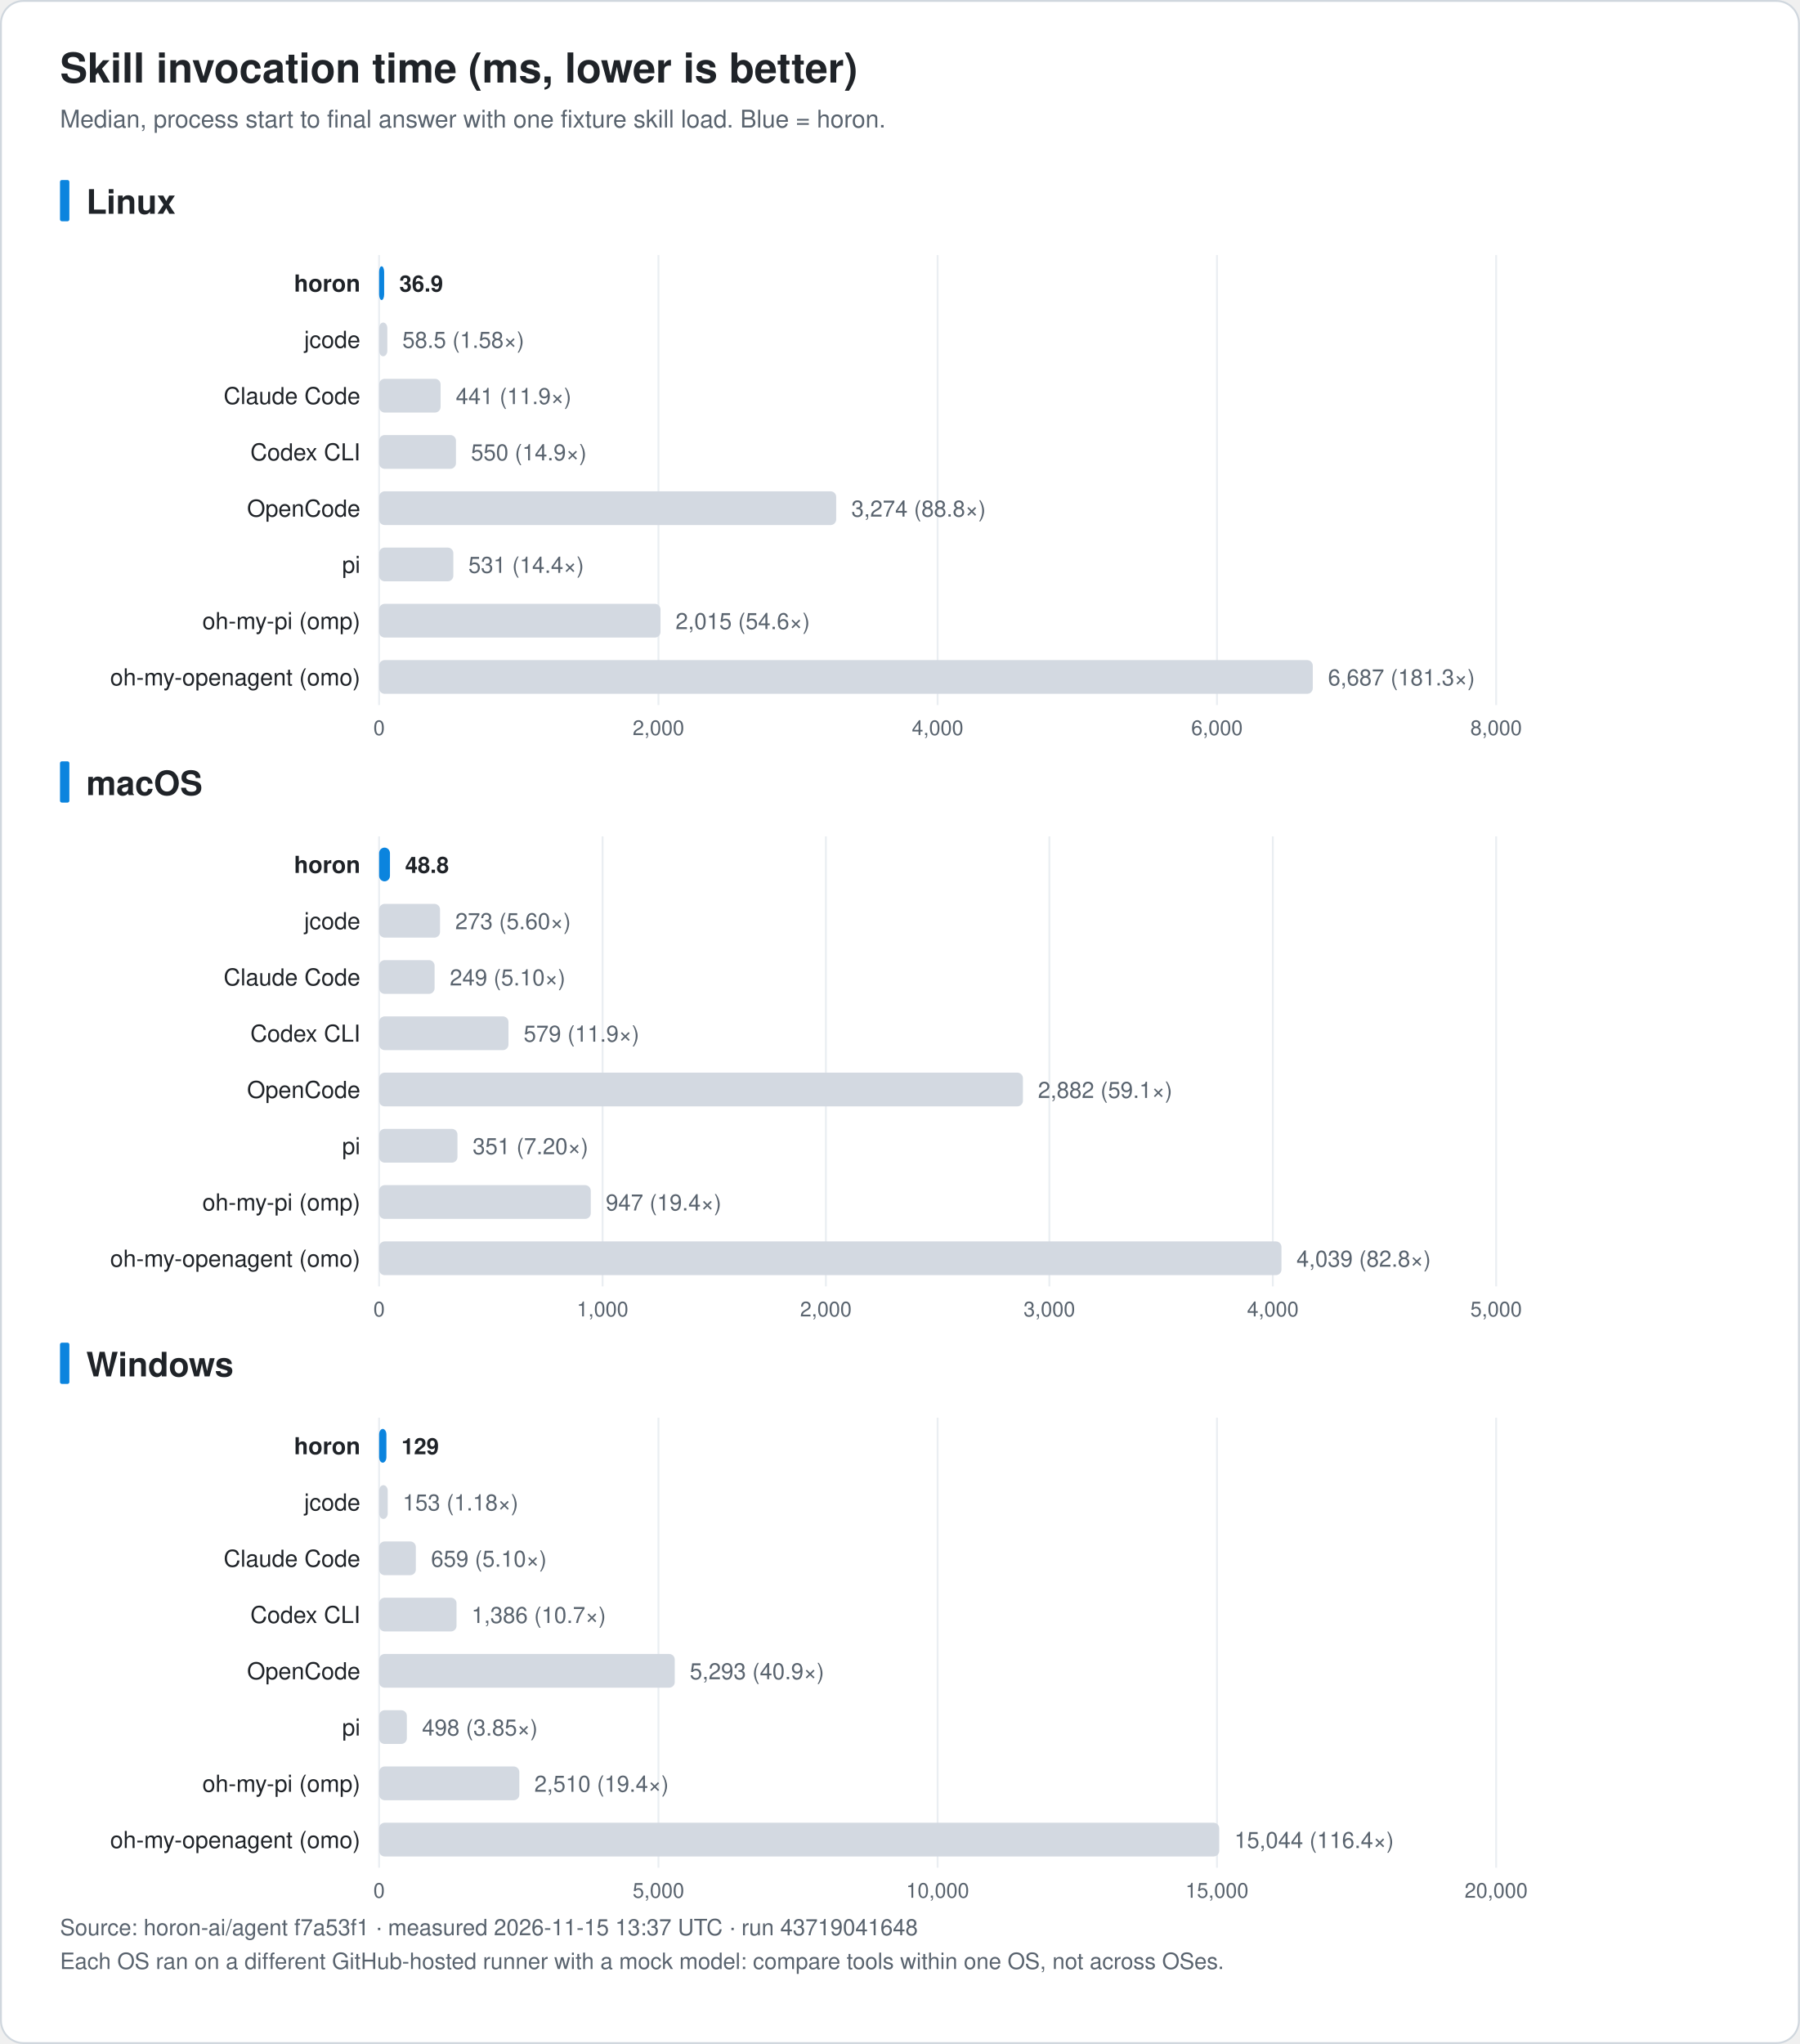
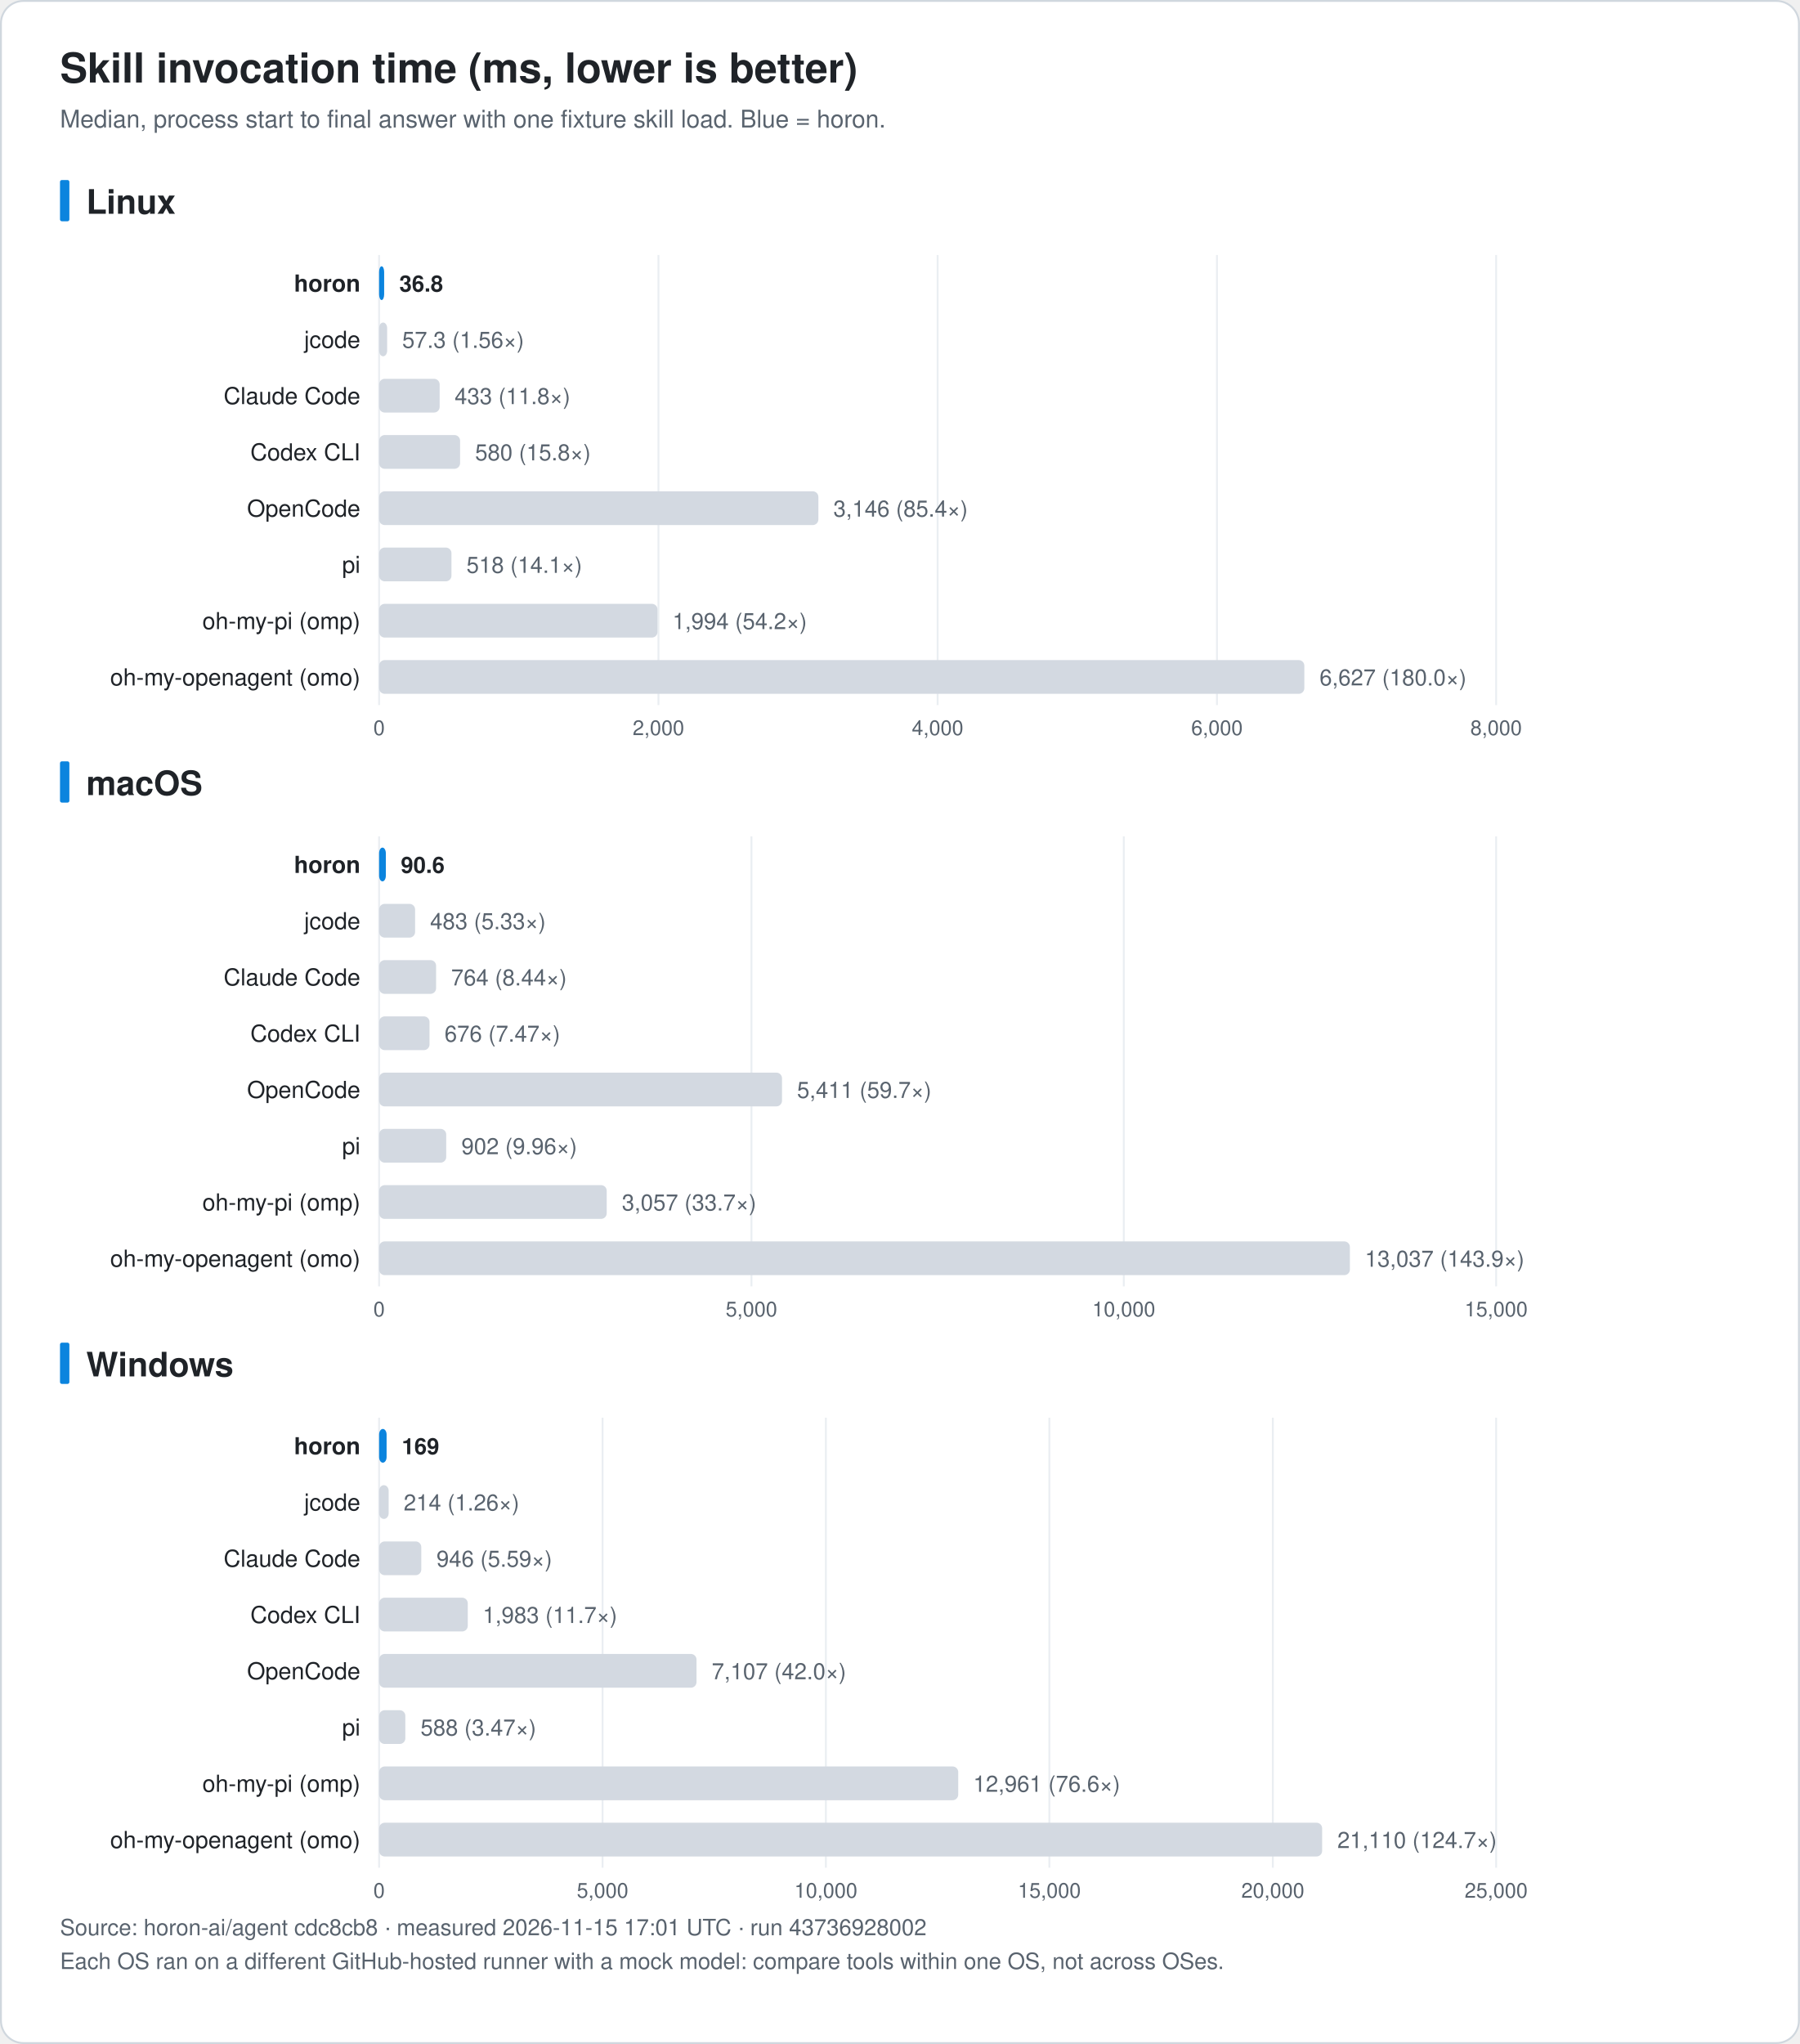
<svg xmlns="http://www.w3.org/2000/svg" width="960" height="1090" viewBox="0 0 960 1090" font-family="-apple-system, BlinkMacSystemFont, 'Segoe UI', 'Noto Sans KR', 'Apple SD Gothic Neo', Helvetica, Arial, sans-serif" role="img">
  <rect x="0.5" y="0.5" width="959" height="1089" rx="12" fill="#ffffff" stroke="#d0d7de" />
  <text x="32.0" y="44.0" font-size="22" fill="#1f2328" text-anchor="start" font-weight="bold">Skill invocation time (ms, lower is better)</text>
  <text x="32.0" y="68.0" font-size="13" fill="#59636e" text-anchor="start" font-weight="normal">Median, process start to final answer with one fixture skill load. Blue = horon.</text>
  <rect x="32" y="96.0" width="5" height="22" rx="1" fill="#0b84de" />
  <text x="46.0" y="114.0" font-size="18" fill="#1f2328" text-anchor="start" font-weight="bold">Linux</text>
  <line x1="202.2" y1="136.0" x2="202.2" y2="376.0" stroke="#eaeef2" />
  <text x="202.2" y="392.0" font-size="11" fill="#59636e" text-anchor="middle" font-weight="normal">0</text>
  <line x1="351.2" y1="136.0" x2="351.2" y2="376.0" stroke="#eaeef2" />
  <text x="351.2" y="392.0" font-size="11" fill="#59636e" text-anchor="middle" font-weight="normal">2,000</text>
  <line x1="500.1" y1="136.0" x2="500.1" y2="376.0" stroke="#eaeef2" />
  <text x="500.1" y="392.0" font-size="11" fill="#59636e" text-anchor="middle" font-weight="normal">4,000</text>
  <line x1="649.1" y1="136.0" x2="649.1" y2="376.0" stroke="#eaeef2" />
  <text x="649.1" y="392.0" font-size="11" fill="#59636e" text-anchor="middle" font-weight="normal">6,000</text>
  <line x1="798.0" y1="136.0" x2="798.0" y2="376.0" stroke="#eaeef2" />
  <text x="798.0" y="392.0" font-size="11" fill="#59636e" text-anchor="middle" font-weight="normal">8,000</text>
  <text x="192.2" y="155.5" font-size="12.5" fill="#1f2328" text-anchor="end" font-weight="bold">horon</text>
  <rect x="202.2" y="142.0" width="2.7" height="18" rx="3" fill="#0b84de" />
-   <text x="213.0" y="155.5" font-size="12" fill="#1f2328" text-anchor="start" font-weight="bold">36.9</text>
+   <text x="213.0" y="155.5" font-size="12" fill="#1f2328" text-anchor="start" font-weight="bold">36.8</text>
  <text x="192.2" y="185.5" font-size="12.5" fill="#1f2328" text-anchor="end" font-weight="normal">jcode</text>
-   <rect x="202.2" y="172.0" width="4.4" height="18" rx="3" fill="#d3d9e1" />
-   <text x="214.6" y="185.5" font-size="12" fill="#59636e" text-anchor="start" font-weight="normal">58.5 (1.58×)</text>
+   <rect x="202.2" y="172.0" width="4.3" height="18" rx="3" fill="#d3d9e1" />
+   <text x="214.5" y="185.5" font-size="12" fill="#59636e" text-anchor="start" font-weight="normal">57.3 (1.56×)</text>
  <text x="192.2" y="215.5" font-size="12.5" fill="#1f2328" text-anchor="end" font-weight="normal">Claude Code</text>
-   <rect x="202.2" y="202.0" width="32.8" height="18" rx="3" fill="#d3d9e1" />
-   <text x="243.1" y="215.5" font-size="12" fill="#59636e" text-anchor="start" font-weight="normal">441 (11.9×)</text>
+   <rect x="202.2" y="202.0" width="32.3" height="18" rx="3" fill="#d3d9e1" />
+   <text x="242.5" y="215.5" font-size="12" fill="#59636e" text-anchor="start" font-weight="normal">433 (11.8×)</text>
  <text x="192.2" y="245.5" font-size="12.5" fill="#1f2328" text-anchor="end" font-weight="normal">Codex CLI</text>
-   <rect x="202.2" y="232.0" width="41.0" height="18" rx="3" fill="#d3d9e1" />
-   <text x="251.2" y="245.5" font-size="12" fill="#59636e" text-anchor="start" font-weight="normal">550 (14.9×)</text>
+   <rect x="202.2" y="232.0" width="43.2" height="18" rx="3" fill="#d3d9e1" />
+   <text x="253.4" y="245.5" font-size="12" fill="#59636e" text-anchor="start" font-weight="normal">580 (15.8×)</text>
  <text x="192.2" y="275.5" font-size="12.5" fill="#1f2328" text-anchor="end" font-weight="normal">OpenCode</text>
-   <rect x="202.2" y="262.0" width="243.8" height="18" rx="3" fill="#d3d9e1" />
-   <text x="454.1" y="275.5" font-size="12" fill="#59636e" text-anchor="start" font-weight="normal">3,274 (88.8×)</text>
+   <rect x="202.2" y="262.0" width="234.3" height="18" rx="3" fill="#d3d9e1" />
+   <text x="444.5" y="275.5" font-size="12" fill="#59636e" text-anchor="start" font-weight="normal">3,146 (85.4×)</text>
  <text x="192.2" y="305.5" font-size="12.5" fill="#1f2328" text-anchor="end" font-weight="normal">pi</text>
-   <rect x="202.2" y="292.0" width="39.6" height="18" rx="3" fill="#d3d9e1" />
-   <text x="249.8" y="305.5" font-size="12" fill="#59636e" text-anchor="start" font-weight="normal">531 (14.4×)</text>
+   <rect x="202.2" y="292.0" width="38.6" height="18" rx="3" fill="#d3d9e1" />
+   <text x="248.8" y="305.5" font-size="12" fill="#59636e" text-anchor="start" font-weight="normal">518 (14.1×)</text>
  <text x="192.2" y="335.5" font-size="12.5" fill="#1f2328" text-anchor="end" font-weight="normal">oh-my-pi (omp)</text>
-   <rect x="202.2" y="322.0" width="150.1" height="18" rx="3" fill="#d3d9e1" />
-   <text x="360.3" y="335.5" font-size="12" fill="#59636e" text-anchor="start" font-weight="normal">2,015 (54.6×)</text>
+   <rect x="202.2" y="322.0" width="148.5" height="18" rx="3" fill="#d3d9e1" />
+   <text x="358.7" y="335.5" font-size="12" fill="#59636e" text-anchor="start" font-weight="normal">1,994 (54.2×)</text>
  <text x="192.2" y="365.5" font-size="12.5" fill="#1f2328" text-anchor="end" font-weight="normal">oh-my-openagent (omo)</text>
-   <rect x="202.2" y="352.0" width="498.0" height="18" rx="3" fill="#d3d9e1" />
-   <text x="708.3" y="365.5" font-size="12" fill="#59636e" text-anchor="start" font-weight="normal">6,687 (181.3×)</text>
+   <rect x="202.2" y="352.0" width="493.5" height="18" rx="3" fill="#d3d9e1" />
+   <text x="703.8" y="365.5" font-size="12" fill="#59636e" text-anchor="start" font-weight="normal">6,627 (180.0×)</text>
  <rect x="32" y="406.0" width="5" height="22" rx="1" fill="#0b84de" />
  <text x="46.0" y="424.0" font-size="18" fill="#1f2328" text-anchor="start" font-weight="bold">macOS</text>
  <line x1="202.2" y1="446.0" x2="202.2" y2="686.0" stroke="#eaeef2" />
  <text x="202.2" y="702.0" font-size="11" fill="#59636e" text-anchor="middle" font-weight="normal">0</text>
-   <line x1="321.4" y1="446.0" x2="321.4" y2="686.0" stroke="#eaeef2" />
-   <text x="321.4" y="702.0" font-size="11" fill="#59636e" text-anchor="middle" font-weight="normal">1,000</text>
-   <line x1="440.5" y1="446.0" x2="440.5" y2="686.0" stroke="#eaeef2" />
-   <text x="440.5" y="702.0" font-size="11" fill="#59636e" text-anchor="middle" font-weight="normal">2,000</text>
-   <line x1="559.7" y1="446.0" x2="559.7" y2="686.0" stroke="#eaeef2" />
-   <text x="559.7" y="702.0" font-size="11" fill="#59636e" text-anchor="middle" font-weight="normal">3,000</text>
-   <line x1="678.9" y1="446.0" x2="678.9" y2="686.0" stroke="#eaeef2" />
-   <text x="678.9" y="702.0" font-size="11" fill="#59636e" text-anchor="middle" font-weight="normal">4,000</text>
+   <line x1="400.8" y1="446.0" x2="400.8" y2="686.0" stroke="#eaeef2" />
+   <text x="400.8" y="702.0" font-size="11" fill="#59636e" text-anchor="middle" font-weight="normal">5,000</text>
+   <line x1="599.4" y1="446.0" x2="599.4" y2="686.0" stroke="#eaeef2" />
+   <text x="599.4" y="702.0" font-size="11" fill="#59636e" text-anchor="middle" font-weight="normal">10,000</text>
  <line x1="798.0" y1="446.0" x2="798.0" y2="686.0" stroke="#eaeef2" />
-   <text x="798.0" y="702.0" font-size="11" fill="#59636e" text-anchor="middle" font-weight="normal">5,000</text>
+   <text x="798.0" y="702.0" font-size="11" fill="#59636e" text-anchor="middle" font-weight="normal">15,000</text>
  <text x="192.2" y="465.5" font-size="12.5" fill="#1f2328" text-anchor="end" font-weight="bold">horon</text>
-   <rect x="202.2" y="452.0" width="5.8" height="18" rx="3" fill="#0b84de" />
-   <text x="216.1" y="465.5" font-size="12" fill="#1f2328" text-anchor="start" font-weight="bold">48.8</text>
+   <rect x="202.2" y="452.0" width="3.6" height="18" rx="3" fill="#0b84de" />
+   <text x="213.8" y="465.5" font-size="12" fill="#1f2328" text-anchor="start" font-weight="bold">90.6</text>
  <text x="192.2" y="495.5" font-size="12.5" fill="#1f2328" text-anchor="end" font-weight="normal">jcode</text>
-   <rect x="202.2" y="482.0" width="32.5" height="18" rx="3" fill="#d3d9e1" />
-   <text x="242.8" y="495.5" font-size="12" fill="#59636e" text-anchor="start" font-weight="normal">273 (5.60×)</text>
+   <rect x="202.2" y="482.0" width="19.2" height="18" rx="3" fill="#d3d9e1" />
+   <text x="229.4" y="495.5" font-size="12" fill="#59636e" text-anchor="start" font-weight="normal">483 (5.33×)</text>
  <text x="192.2" y="525.5" font-size="12.5" fill="#1f2328" text-anchor="end" font-weight="normal">Claude Code</text>
-   <rect x="202.2" y="512.0" width="29.6" height="18" rx="3" fill="#d3d9e1" />
-   <text x="239.9" y="525.5" font-size="12" fill="#59636e" text-anchor="start" font-weight="normal">249 (5.10×)</text>
+   <rect x="202.2" y="512.0" width="30.4" height="18" rx="3" fill="#d3d9e1" />
+   <text x="240.6" y="525.5" font-size="12" fill="#59636e" text-anchor="start" font-weight="normal">764 (8.44×)</text>
  <text x="192.2" y="555.5" font-size="12.5" fill="#1f2328" text-anchor="end" font-weight="normal">Codex CLI</text>
-   <rect x="202.2" y="542.0" width="69.0" height="18" rx="3" fill="#d3d9e1" />
-   <text x="279.3" y="555.5" font-size="12" fill="#59636e" text-anchor="start" font-weight="normal">579 (11.9×)</text>
+   <rect x="202.2" y="542.0" width="26.9" height="18" rx="3" fill="#d3d9e1" />
+   <text x="237.1" y="555.5" font-size="12" fill="#59636e" text-anchor="start" font-weight="normal">676 (7.47×)</text>
  <text x="192.2" y="585.5" font-size="12.5" fill="#1f2328" text-anchor="end" font-weight="normal">OpenCode</text>
-   <rect x="202.2" y="572.0" width="343.4" height="18" rx="3" fill="#d3d9e1" />
-   <text x="553.6" y="585.5" font-size="12" fill="#59636e" text-anchor="start" font-weight="normal">2,882 (59.1×)</text>
+   <rect x="202.2" y="572.0" width="214.9" height="18" rx="3" fill="#d3d9e1" />
+   <text x="425.1" y="585.5" font-size="12" fill="#59636e" text-anchor="start" font-weight="normal">5,411 (59.7×)</text>
  <text x="192.2" y="615.5" font-size="12.5" fill="#1f2328" text-anchor="end" font-weight="normal">pi</text>
-   <rect x="202.2" y="602.0" width="41.8" height="18" rx="3" fill="#d3d9e1" />
-   <text x="252.1" y="615.5" font-size="12" fill="#59636e" text-anchor="start" font-weight="normal">351 (7.20×)</text>
+   <rect x="202.2" y="602.0" width="35.8" height="18" rx="3" fill="#d3d9e1" />
+   <text x="246.1" y="615.5" font-size="12" fill="#59636e" text-anchor="start" font-weight="normal">902 (9.96×)</text>
  <text x="192.2" y="645.5" font-size="12.5" fill="#1f2328" text-anchor="end" font-weight="normal">oh-my-pi (omp)</text>
-   <rect x="202.2" y="632.0" width="112.9" height="18" rx="3" fill="#d3d9e1" />
-   <text x="323.1" y="645.5" font-size="12" fill="#59636e" text-anchor="start" font-weight="normal">947 (19.4×)</text>
+   <rect x="202.2" y="632.0" width="121.4" height="18" rx="3" fill="#d3d9e1" />
+   <text x="331.7" y="645.5" font-size="12" fill="#59636e" text-anchor="start" font-weight="normal">3,057 (33.7×)</text>
  <text x="192.2" y="675.5" font-size="12.5" fill="#1f2328" text-anchor="end" font-weight="normal">oh-my-openagent (omo)</text>
-   <rect x="202.2" y="662.0" width="481.3" height="18" rx="3" fill="#d3d9e1" />
-   <text x="691.5" y="675.5" font-size="12" fill="#59636e" text-anchor="start" font-weight="normal">4,039 (82.8×)</text>
+   <rect x="202.2" y="662.0" width="517.8" height="18" rx="3" fill="#d3d9e1" />
+   <text x="728.0" y="675.5" font-size="12" fill="#59636e" text-anchor="start" font-weight="normal">13,037 (143.9×)</text>
  <rect x="32" y="716.0" width="5" height="22" rx="1" fill="#0b84de" />
  <text x="46.0" y="734.0" font-size="18" fill="#1f2328" text-anchor="start" font-weight="bold">Windows</text>
  <line x1="202.2" y1="756.0" x2="202.2" y2="996.0" stroke="#eaeef2" />
  <text x="202.2" y="1012.0" font-size="11" fill="#59636e" text-anchor="middle" font-weight="normal">0</text>
-   <line x1="351.2" y1="756.0" x2="351.2" y2="996.0" stroke="#eaeef2" />
-   <text x="351.2" y="1012.0" font-size="11" fill="#59636e" text-anchor="middle" font-weight="normal">5,000</text>
-   <line x1="500.1" y1="756.0" x2="500.1" y2="996.0" stroke="#eaeef2" />
-   <text x="500.1" y="1012.0" font-size="11" fill="#59636e" text-anchor="middle" font-weight="normal">10,000</text>
-   <line x1="649.1" y1="756.0" x2="649.1" y2="996.0" stroke="#eaeef2" />
-   <text x="649.1" y="1012.0" font-size="11" fill="#59636e" text-anchor="middle" font-weight="normal">15,000</text>
+   <line x1="321.4" y1="756.0" x2="321.4" y2="996.0" stroke="#eaeef2" />
+   <text x="321.4" y="1012.0" font-size="11" fill="#59636e" text-anchor="middle" font-weight="normal">5,000</text>
+   <line x1="440.5" y1="756.0" x2="440.5" y2="996.0" stroke="#eaeef2" />
+   <text x="440.5" y="1012.0" font-size="11" fill="#59636e" text-anchor="middle" font-weight="normal">10,000</text>
+   <line x1="559.7" y1="756.0" x2="559.7" y2="996.0" stroke="#eaeef2" />
+   <text x="559.7" y="1012.0" font-size="11" fill="#59636e" text-anchor="middle" font-weight="normal">15,000</text>
+   <line x1="678.9" y1="756.0" x2="678.9" y2="996.0" stroke="#eaeef2" />
+   <text x="678.9" y="1012.0" font-size="11" fill="#59636e" text-anchor="middle" font-weight="normal">20,000</text>
  <line x1="798.0" y1="756.0" x2="798.0" y2="996.0" stroke="#eaeef2" />
-   <text x="798.0" y="1012.0" font-size="11" fill="#59636e" text-anchor="middle" font-weight="normal">20,000</text>
+   <text x="798.0" y="1012.0" font-size="11" fill="#59636e" text-anchor="middle" font-weight="normal">25,000</text>
  <text x="192.2" y="775.5" font-size="12.5" fill="#1f2328" text-anchor="end" font-weight="bold">horon</text>
-   <rect x="202.2" y="762.0" width="3.9" height="18" rx="3" fill="#0b84de" />
-   <text x="214.1" y="775.5" font-size="12" fill="#1f2328" text-anchor="start" font-weight="bold">129</text>
+   <rect x="202.2" y="762.0" width="4.0" height="18" rx="3" fill="#0b84de" />
+   <text x="214.3" y="775.5" font-size="12" fill="#1f2328" text-anchor="start" font-weight="bold">169</text>
  <text x="192.2" y="805.5" font-size="12.5" fill="#1f2328" text-anchor="end" font-weight="normal">jcode</text>
-   <rect x="202.2" y="792.0" width="4.6" height="18" rx="3" fill="#d3d9e1" />
-   <text x="214.8" y="805.5" font-size="12" fill="#59636e" text-anchor="start" font-weight="normal">153 (1.18×)</text>
+   <rect x="202.2" y="792.0" width="5.1" height="18" rx="3" fill="#d3d9e1" />
+   <text x="215.3" y="805.5" font-size="12" fill="#59636e" text-anchor="start" font-weight="normal">214 (1.26×)</text>
  <text x="192.2" y="835.5" font-size="12.5" fill="#1f2328" text-anchor="end" font-weight="normal">Claude Code</text>
-   <rect x="202.2" y="822.0" width="19.6" height="18" rx="3" fill="#d3d9e1" />
-   <text x="229.9" y="835.5" font-size="12" fill="#59636e" text-anchor="start" font-weight="normal">659 (5.10×)</text>
+   <rect x="202.2" y="822.0" width="22.5" height="18" rx="3" fill="#d3d9e1" />
+   <text x="232.8" y="835.5" font-size="12" fill="#59636e" text-anchor="start" font-weight="normal">946 (5.59×)</text>
  <text x="192.2" y="865.5" font-size="12.5" fill="#1f2328" text-anchor="end" font-weight="normal">Codex CLI</text>
-   <rect x="202.2" y="852.0" width="41.3" height="18" rx="3" fill="#d3d9e1" />
-   <text x="251.5" y="865.5" font-size="12" fill="#59636e" text-anchor="start" font-weight="normal">1,386 (10.7×)</text>
+   <rect x="202.2" y="852.0" width="47.3" height="18" rx="3" fill="#d3d9e1" />
+   <text x="257.5" y="865.5" font-size="12" fill="#59636e" text-anchor="start" font-weight="normal">1,983 (11.7×)</text>
  <text x="192.2" y="895.5" font-size="12.5" fill="#1f2328" text-anchor="end" font-weight="normal">OpenCode</text>
-   <rect x="202.2" y="882.0" width="157.7" height="18" rx="3" fill="#d3d9e1" />
-   <text x="367.9" y="895.5" font-size="12" fill="#59636e" text-anchor="start" font-weight="normal">5,293 (40.9×)</text>
+   <rect x="202.2" y="882.0" width="169.3" height="18" rx="3" fill="#d3d9e1" />
+   <text x="379.6" y="895.5" font-size="12" fill="#59636e" text-anchor="start" font-weight="normal">7,107 (42.0×)</text>
  <text x="192.2" y="925.5" font-size="12.5" fill="#1f2328" text-anchor="end" font-weight="normal">pi</text>
-   <rect x="202.2" y="912.0" width="14.8" height="18" rx="3" fill="#d3d9e1" />
-   <text x="225.1" y="925.5" font-size="12" fill="#59636e" text-anchor="start" font-weight="normal">498 (3.85×)</text>
+   <rect x="202.2" y="912.0" width="14.0" height="18" rx="3" fill="#d3d9e1" />
+   <text x="224.3" y="925.5" font-size="12" fill="#59636e" text-anchor="start" font-weight="normal">588 (3.47×)</text>
  <text x="192.2" y="955.5" font-size="12.5" fill="#1f2328" text-anchor="end" font-weight="normal">oh-my-pi (omp)</text>
-   <rect x="202.2" y="942.0" width="74.8" height="18" rx="3" fill="#d3d9e1" />
-   <text x="285.0" y="955.5" font-size="12" fill="#59636e" text-anchor="start" font-weight="normal">2,510 (19.4×)</text>
+   <rect x="202.2" y="942.0" width="308.9" height="18" rx="3" fill="#d3d9e1" />
+   <text x="519.1" y="955.5" font-size="12" fill="#59636e" text-anchor="start" font-weight="normal">12,961 (76.6×)</text>
  <text x="192.2" y="985.5" font-size="12.5" fill="#1f2328" text-anchor="end" font-weight="normal">oh-my-openagent (omo)</text>
-   <rect x="202.2" y="972.0" width="448.1" height="18" rx="3" fill="#d3d9e1" />
-   <text x="658.4" y="985.5" font-size="12" fill="#59636e" text-anchor="start" font-weight="normal">15,044 (116.4×)</text>
-   <text x="32.0" y="1032.0" font-size="12" fill="#59636e" text-anchor="start" font-weight="normal">Source: horon-ai/agent f7a53f1 · measured 2026-11-15 13:37 UTC · run 43719041648</text>
+   <rect x="202.2" y="972.0" width="503.0" height="18" rx="3" fill="#d3d9e1" />
+   <text x="713.3" y="985.5" font-size="12" fill="#59636e" text-anchor="start" font-weight="normal">21,110 (124.7×)</text>
+   <text x="32.0" y="1032.0" font-size="12" fill="#59636e" text-anchor="start" font-weight="normal">Source: horon-ai/agent cdc8cb8 · measured 2026-11-15 17:01 UTC · run 43736928002</text>
  <text x="32.0" y="1050.0" font-size="12" fill="#59636e" text-anchor="start" font-weight="normal">Each OS ran on a different GitHub-hosted runner with a mock model: compare tools within one OS, not across OSes.</text>
</svg>
